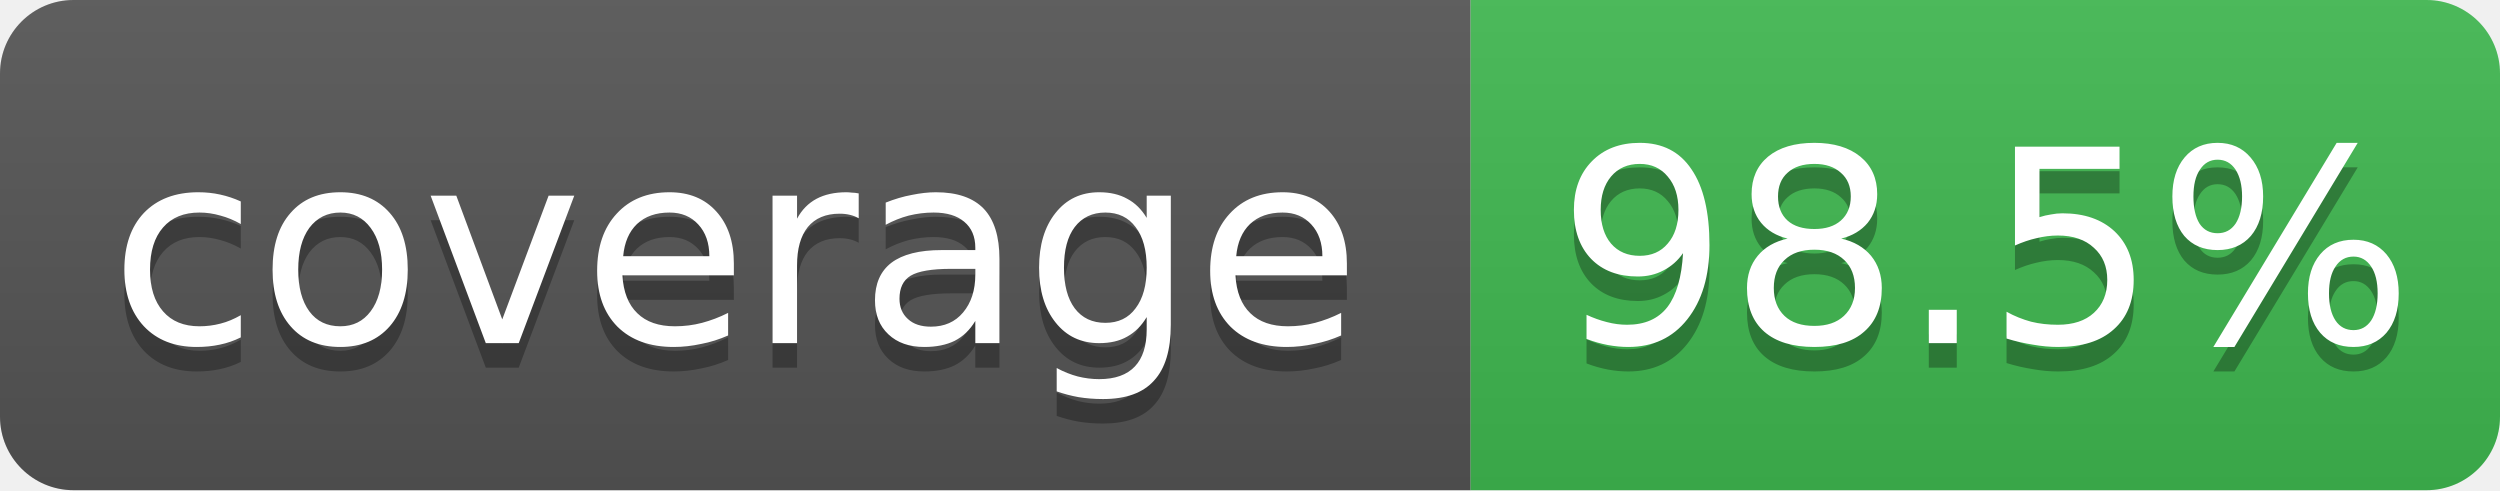
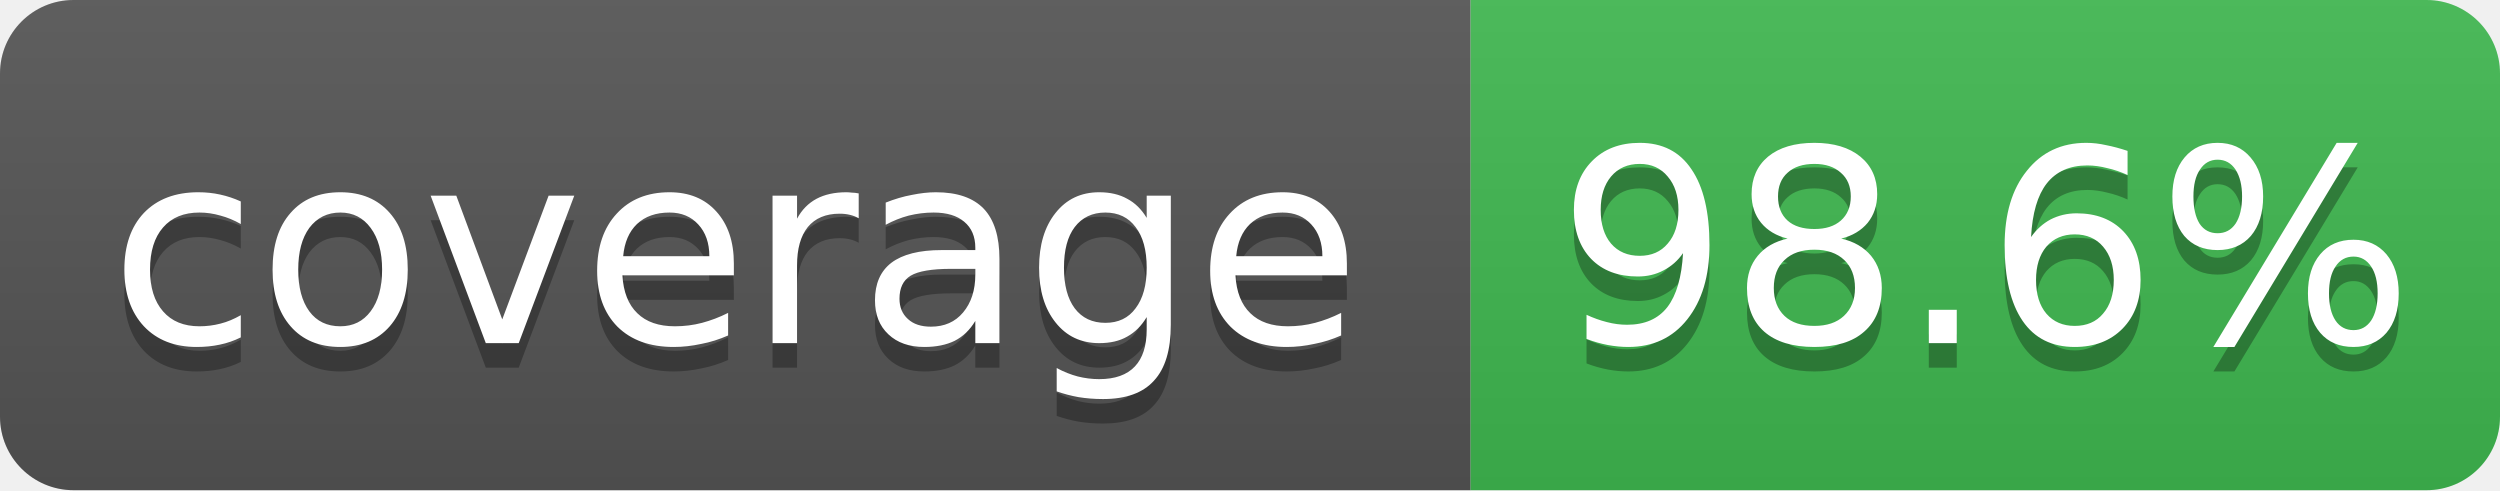
- <svg xmlns="http://www.w3.org/2000/svg" width="102" height="20" role="img" aria-label="coverage: 98.5%">
+ <svg xmlns="http://www.w3.org/2000/svg" width="102" height="20" role="img" aria-label="coverage: 98.6%">
  <linearGradient id="s" x2="0" y2="100%">
    <stop offset="0" stop-color="#bbb" stop-opacity=".1" />
    <stop offset="1" stop-opacity=".1" />
  </linearGradient>
  <clipPath id="r">
    <rect width="102" height="20" rx="3" fill="#fff" />
  </clipPath>
  <g clip-path="url(#r)">
    <rect width="60" height="20" fill="#555" />
    <rect x="60" width="42" height="20" fill="#3fb950" />
    <rect width="102" height="20" fill="url(#s)" />
  </g>
  <g fill="#fff" text-anchor="middle" font-family="Verdana,Geneva,DejaVu Sans,sans-serif" font-size="11">
    <text x="30" y="15" fill="#010101" fill-opacity=".3">coverage</text>
    <text x="30" y="14">coverage</text>
-     <text x="81" y="15" fill="#010101" fill-opacity=".3">98.5%</text>
-     <text x="81" y="14">98.5%</text>
+     <text x="81" y="15" fill="#010101" fill-opacity=".3">98.6%</text>
+     <text x="81" y="14">98.6%</text>
  </g>
</svg>
